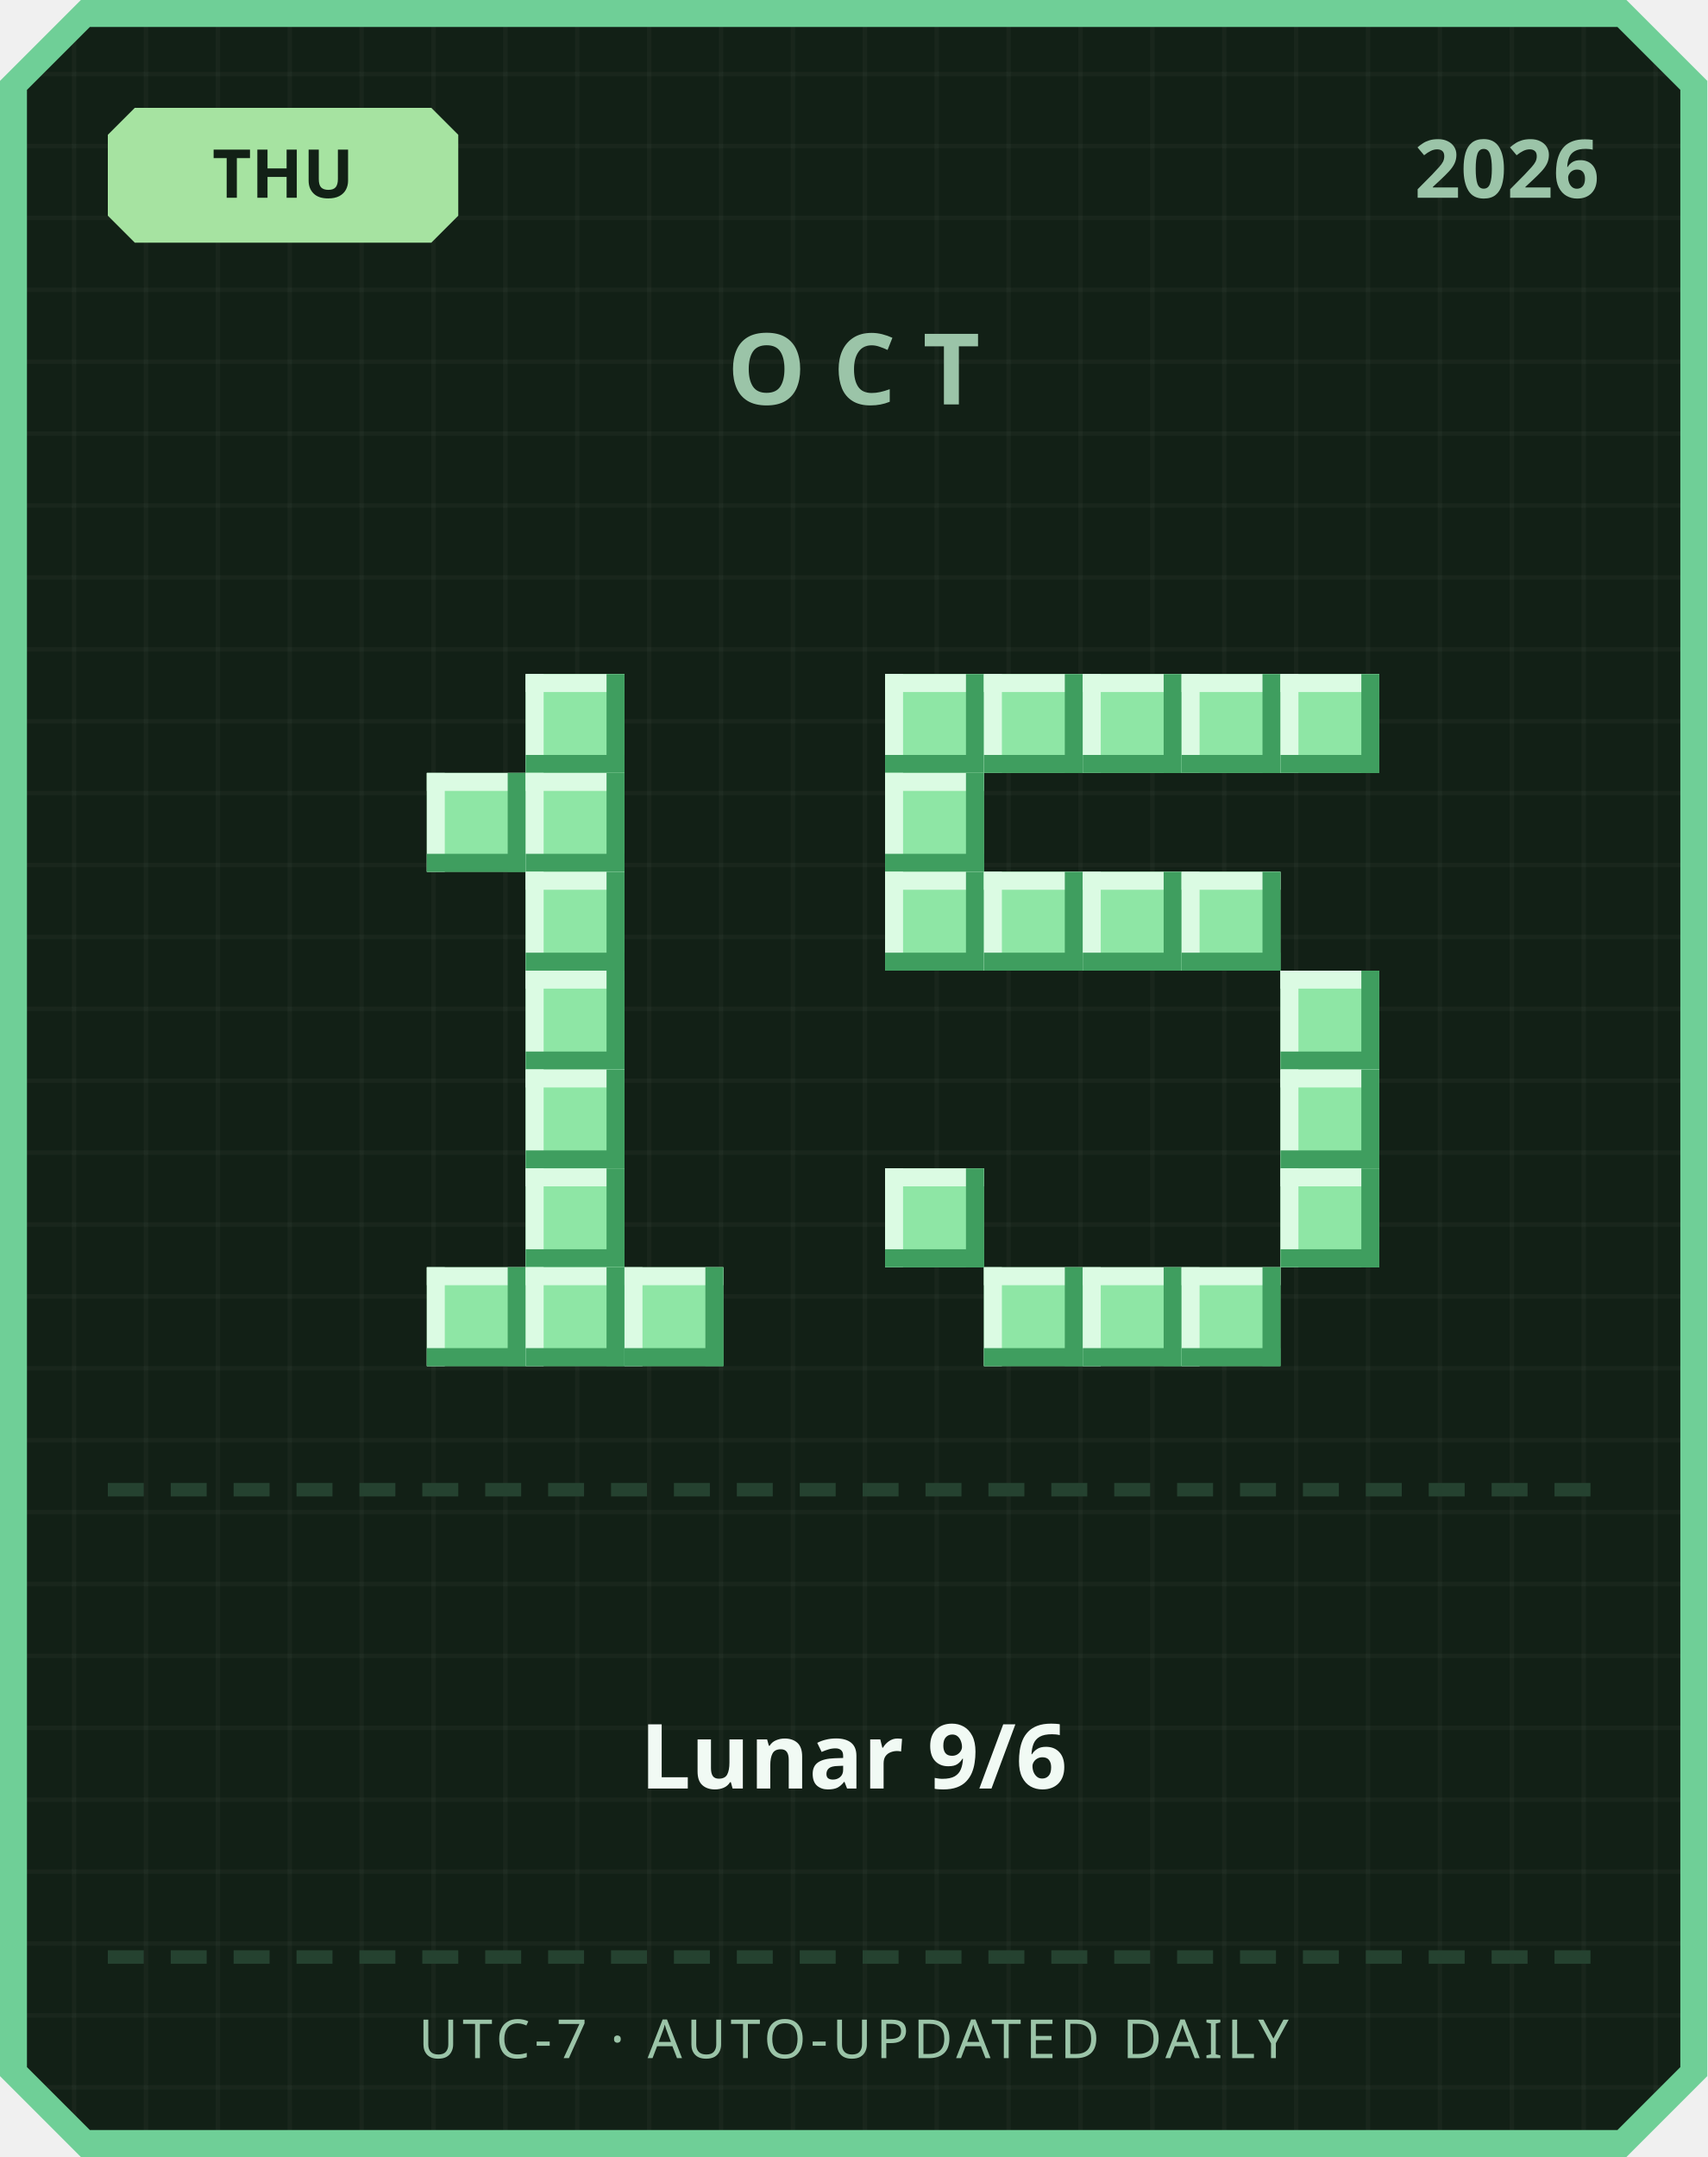
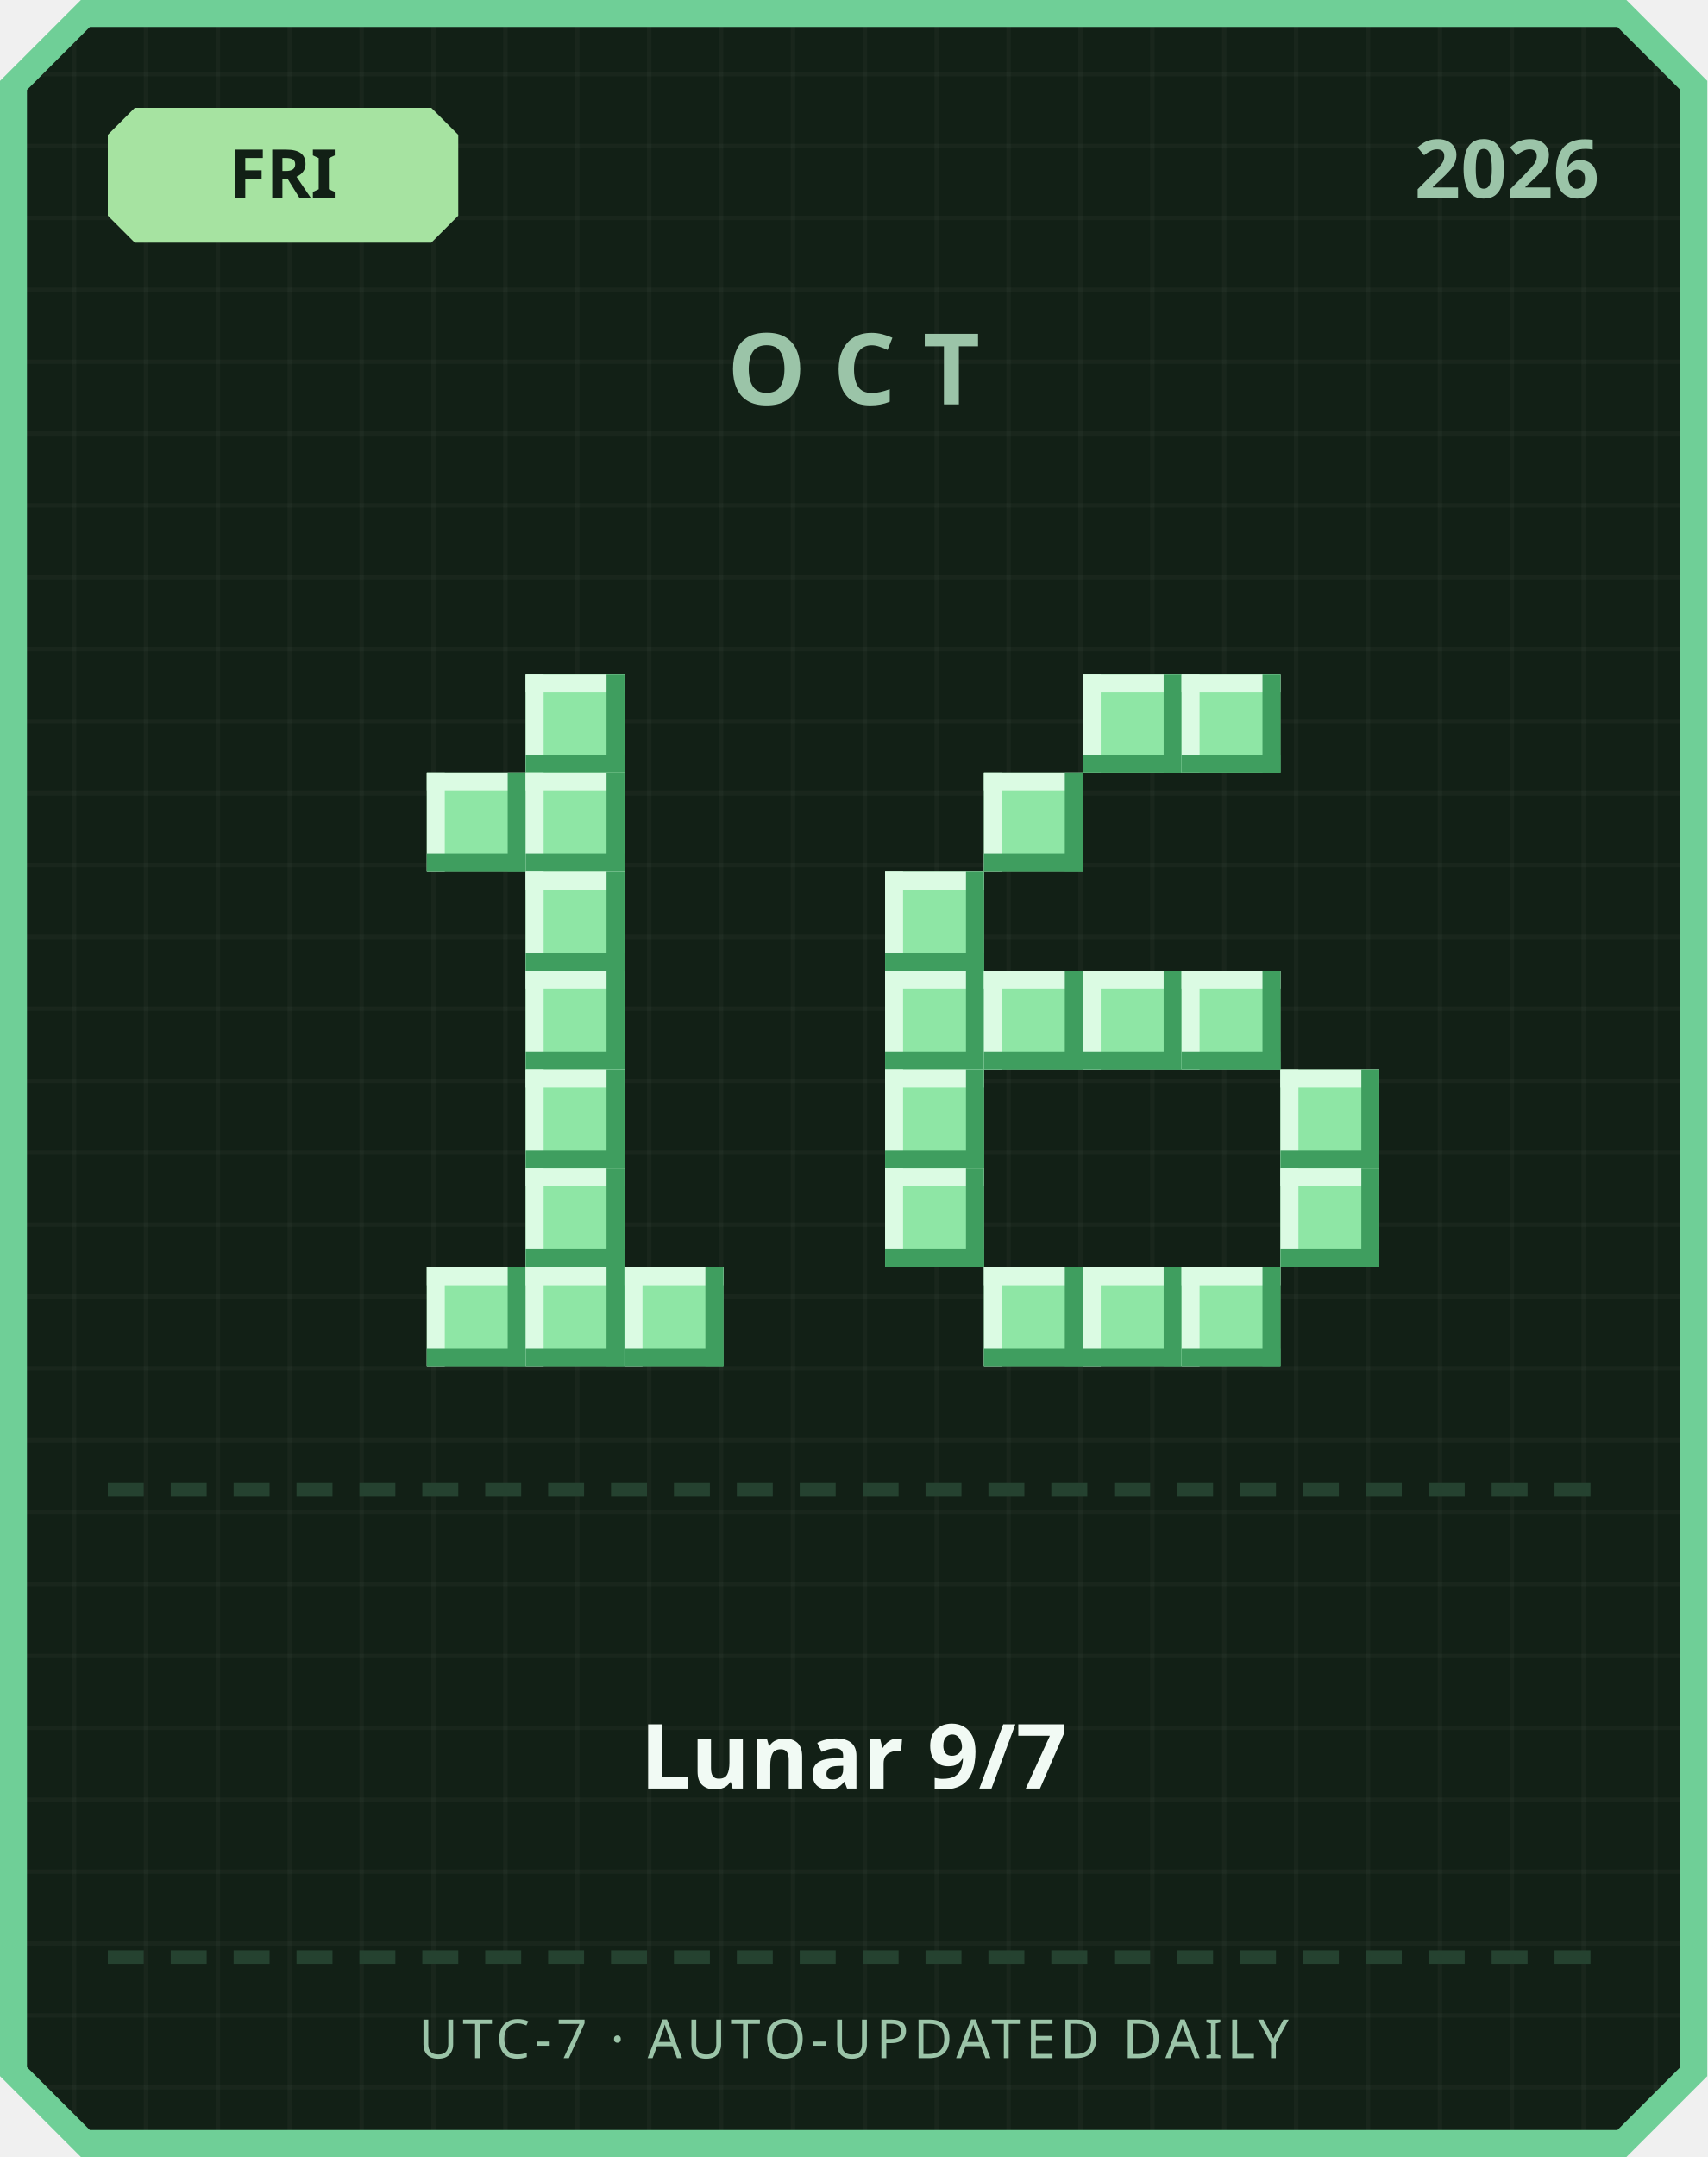
<svg xmlns="http://www.w3.org/2000/svg" width="380" height="480" viewBox="0 0 380 480">
  <defs>
    <pattern id="grid" width="16" height="16" patternUnits="userSpaceOnUse">
      <rect width="16" height="16" fill="#122016" />
      <rect width="1" height="16" fill="#ffffff" opacity="0.03" />
      <rect width="16" height="1" fill="#ffffff" opacity="0.03" />
    </pattern>
  </defs>
  <path d="M 18,0 L 362,0 L 380,18 L 380,462 L 362,480 L 18,480 L 0,462 L 0,18 Z" fill="#6fcf97" />
  <path d="M 20,6 L 360,6 L 374,20 L 374,460 L 360,474 L 20,474 L 6,460 L 6,20 Z" fill="url(#grid)" />
  <path d="M 30,24 L 96,24 L 102,30 L 102,48 L 96,54 L 30,54 L 24,48 L 24,30 Z" fill="#a6e3a1" />
-   <text x="63" y="44" text-anchor="middle" font-family="'Segoe UI', sans-serif" font-size="15" font-weight="700" fill="#122016">THU</text>
+   <text x="63" y="44" text-anchor="middle" font-family="'Segoe UI', sans-serif" font-size="15" font-weight="700" fill="#122016">FRI</text>
  <text x="356" y="44" text-anchor="end" font-family="'Segoe UI', sans-serif" font-size="18" font-weight="700" fill="#9bc4a8">2026</text>
  <text x="190" y="90" text-anchor="middle" font-family="'Segoe UI', sans-serif" font-size="22" font-weight="700" letter-spacing="6" fill="#9bc4a8">OCT</text>
  <rect x="117" y="150" width="22" height="22" fill="#8ee6a5" />
  <rect x="117" y="150" width="22" height="4" fill="#dbfbe3" />
  <rect x="117" y="150" width="4" height="22" fill="#dbfbe3" />
  <rect x="117" y="168" width="22" height="4" fill="#3f9e5f" />
  <rect x="135" y="150" width="4" height="22" fill="#3f9e5f" />
  <rect x="95" y="172" width="22" height="22" fill="#8ee6a5" />
  <rect x="95" y="172" width="22" height="4" fill="#dbfbe3" />
  <rect x="95" y="172" width="4" height="22" fill="#dbfbe3" />
  <rect x="95" y="190" width="22" height="4" fill="#3f9e5f" />
  <rect x="113" y="172" width="4" height="22" fill="#3f9e5f" />
  <rect x="117" y="172" width="22" height="22" fill="#8ee6a5" />
  <rect x="117" y="172" width="22" height="4" fill="#dbfbe3" />
  <rect x="117" y="172" width="4" height="22" fill="#dbfbe3" />
  <rect x="117" y="190" width="22" height="4" fill="#3f9e5f" />
  <rect x="135" y="172" width="4" height="22" fill="#3f9e5f" />
  <rect x="117" y="194" width="22" height="22" fill="#8ee6a5" />
  <rect x="117" y="194" width="22" height="4" fill="#dbfbe3" />
  <rect x="117" y="194" width="4" height="22" fill="#dbfbe3" />
  <rect x="117" y="212" width="22" height="4" fill="#3f9e5f" />
  <rect x="135" y="194" width="4" height="22" fill="#3f9e5f" />
  <rect x="117" y="216" width="22" height="22" fill="#8ee6a5" />
  <rect x="117" y="216" width="22" height="4" fill="#dbfbe3" />
  <rect x="117" y="216" width="4" height="22" fill="#dbfbe3" />
  <rect x="117" y="234" width="22" height="4" fill="#3f9e5f" />
  <rect x="135" y="216" width="4" height="22" fill="#3f9e5f" />
  <rect x="117" y="238" width="22" height="22" fill="#8ee6a5" />
  <rect x="117" y="238" width="22" height="4" fill="#dbfbe3" />
  <rect x="117" y="238" width="4" height="22" fill="#dbfbe3" />
  <rect x="117" y="256" width="22" height="4" fill="#3f9e5f" />
  <rect x="135" y="238" width="4" height="22" fill="#3f9e5f" />
  <rect x="117" y="260" width="22" height="22" fill="#8ee6a5" />
  <rect x="117" y="260" width="22" height="4" fill="#dbfbe3" />
  <rect x="117" y="260" width="4" height="22" fill="#dbfbe3" />
  <rect x="117" y="278" width="22" height="4" fill="#3f9e5f" />
  <rect x="135" y="260" width="4" height="22" fill="#3f9e5f" />
  <rect x="95" y="282" width="22" height="22" fill="#8ee6a5" />
  <rect x="95" y="282" width="22" height="4" fill="#dbfbe3" />
  <rect x="95" y="282" width="4" height="22" fill="#dbfbe3" />
  <rect x="95" y="300" width="22" height="4" fill="#3f9e5f" />
  <rect x="113" y="282" width="4" height="22" fill="#3f9e5f" />
  <rect x="117" y="282" width="22" height="22" fill="#8ee6a5" />
  <rect x="117" y="282" width="22" height="4" fill="#dbfbe3" />
  <rect x="117" y="282" width="4" height="22" fill="#dbfbe3" />
  <rect x="117" y="300" width="22" height="4" fill="#3f9e5f" />
  <rect x="135" y="282" width="4" height="22" fill="#3f9e5f" />
  <rect x="139" y="282" width="22" height="22" fill="#8ee6a5" />
  <rect x="139" y="282" width="22" height="4" fill="#dbfbe3" />
  <rect x="139" y="282" width="4" height="22" fill="#dbfbe3" />
  <rect x="139" y="300" width="22" height="4" fill="#3f9e5f" />
  <rect x="157" y="282" width="4" height="22" fill="#3f9e5f" />
-   <rect x="197" y="150" width="22" height="22" fill="#8ee6a5" />
-   <rect x="197" y="150" width="22" height="4" fill="#dbfbe3" />
-   <rect x="197" y="150" width="4" height="22" fill="#dbfbe3" />
-   <rect x="197" y="168" width="22" height="4" fill="#3f9e5f" />
-   <rect x="215" y="150" width="4" height="22" fill="#3f9e5f" />
-   <rect x="219" y="150" width="22" height="22" fill="#8ee6a5" />
-   <rect x="219" y="150" width="22" height="4" fill="#dbfbe3" />
-   <rect x="219" y="150" width="4" height="22" fill="#dbfbe3" />
-   <rect x="219" y="168" width="22" height="4" fill="#3f9e5f" />
-   <rect x="237" y="150" width="4" height="22" fill="#3f9e5f" />
  <rect x="241" y="150" width="22" height="22" fill="#8ee6a5" />
  <rect x="241" y="150" width="22" height="4" fill="#dbfbe3" />
  <rect x="241" y="150" width="4" height="22" fill="#dbfbe3" />
  <rect x="241" y="168" width="22" height="4" fill="#3f9e5f" />
  <rect x="259" y="150" width="4" height="22" fill="#3f9e5f" />
  <rect x="263" y="150" width="22" height="22" fill="#8ee6a5" />
  <rect x="263" y="150" width="22" height="4" fill="#dbfbe3" />
  <rect x="263" y="150" width="4" height="22" fill="#dbfbe3" />
  <rect x="263" y="168" width="22" height="4" fill="#3f9e5f" />
  <rect x="281" y="150" width="4" height="22" fill="#3f9e5f" />
-   <rect x="285" y="150" width="22" height="22" fill="#8ee6a5" />
-   <rect x="285" y="150" width="22" height="4" fill="#dbfbe3" />
-   <rect x="285" y="150" width="4" height="22" fill="#dbfbe3" />
-   <rect x="285" y="168" width="22" height="4" fill="#3f9e5f" />
-   <rect x="303" y="150" width="4" height="22" fill="#3f9e5f" />
-   <rect x="197" y="172" width="22" height="22" fill="#8ee6a5" />
-   <rect x="197" y="172" width="22" height="4" fill="#dbfbe3" />
-   <rect x="197" y="172" width="4" height="22" fill="#dbfbe3" />
-   <rect x="197" y="190" width="22" height="4" fill="#3f9e5f" />
-   <rect x="215" y="172" width="4" height="22" fill="#3f9e5f" />
+   <rect x="219" y="172" width="22" height="22" fill="#8ee6a5" />
+   <rect x="219" y="172" width="22" height="4" fill="#dbfbe3" />
+   <rect x="219" y="172" width="4" height="22" fill="#dbfbe3" />
+   <rect x="219" y="190" width="22" height="4" fill="#3f9e5f" />
+   <rect x="237" y="172" width="4" height="22" fill="#3f9e5f" />
  <rect x="197" y="194" width="22" height="22" fill="#8ee6a5" />
  <rect x="197" y="194" width="22" height="4" fill="#dbfbe3" />
  <rect x="197" y="194" width="4" height="22" fill="#dbfbe3" />
  <rect x="197" y="212" width="22" height="4" fill="#3f9e5f" />
  <rect x="215" y="194" width="4" height="22" fill="#3f9e5f" />
-   <rect x="219" y="194" width="22" height="22" fill="#8ee6a5" />
-   <rect x="219" y="194" width="22" height="4" fill="#dbfbe3" />
-   <rect x="219" y="194" width="4" height="22" fill="#dbfbe3" />
-   <rect x="219" y="212" width="22" height="4" fill="#3f9e5f" />
-   <rect x="237" y="194" width="4" height="22" fill="#3f9e5f" />
-   <rect x="241" y="194" width="22" height="22" fill="#8ee6a5" />
-   <rect x="241" y="194" width="22" height="4" fill="#dbfbe3" />
-   <rect x="241" y="194" width="4" height="22" fill="#dbfbe3" />
-   <rect x="241" y="212" width="22" height="4" fill="#3f9e5f" />
-   <rect x="259" y="194" width="4" height="22" fill="#3f9e5f" />
-   <rect x="263" y="194" width="22" height="22" fill="#8ee6a5" />
-   <rect x="263" y="194" width="22" height="4" fill="#dbfbe3" />
-   <rect x="263" y="194" width="4" height="22" fill="#dbfbe3" />
-   <rect x="263" y="212" width="22" height="4" fill="#3f9e5f" />
-   <rect x="281" y="194" width="4" height="22" fill="#3f9e5f" />
-   <rect x="285" y="216" width="22" height="22" fill="#8ee6a5" />
-   <rect x="285" y="216" width="22" height="4" fill="#dbfbe3" />
-   <rect x="285" y="216" width="4" height="22" fill="#dbfbe3" />
-   <rect x="285" y="234" width="22" height="4" fill="#3f9e5f" />
-   <rect x="303" y="216" width="4" height="22" fill="#3f9e5f" />
+   <rect x="197" y="216" width="22" height="22" fill="#8ee6a5" />
+   <rect x="197" y="216" width="22" height="4" fill="#dbfbe3" />
+   <rect x="197" y="216" width="4" height="22" fill="#dbfbe3" />
+   <rect x="197" y="234" width="22" height="4" fill="#3f9e5f" />
+   <rect x="215" y="216" width="4" height="22" fill="#3f9e5f" />
+   <rect x="219" y="216" width="22" height="22" fill="#8ee6a5" />
+   <rect x="219" y="216" width="22" height="4" fill="#dbfbe3" />
+   <rect x="219" y="216" width="4" height="22" fill="#dbfbe3" />
+   <rect x="219" y="234" width="22" height="4" fill="#3f9e5f" />
+   <rect x="237" y="216" width="4" height="22" fill="#3f9e5f" />
+   <rect x="241" y="216" width="22" height="22" fill="#8ee6a5" />
+   <rect x="241" y="216" width="22" height="4" fill="#dbfbe3" />
+   <rect x="241" y="216" width="4" height="22" fill="#dbfbe3" />
+   <rect x="241" y="234" width="22" height="4" fill="#3f9e5f" />
+   <rect x="259" y="216" width="4" height="22" fill="#3f9e5f" />
+   <rect x="263" y="216" width="22" height="22" fill="#8ee6a5" />
+   <rect x="263" y="216" width="22" height="4" fill="#dbfbe3" />
+   <rect x="263" y="216" width="4" height="22" fill="#dbfbe3" />
+   <rect x="263" y="234" width="22" height="4" fill="#3f9e5f" />
+   <rect x="281" y="216" width="4" height="22" fill="#3f9e5f" />
+   <rect x="197" y="238" width="22" height="22" fill="#8ee6a5" />
+   <rect x="197" y="238" width="22" height="4" fill="#dbfbe3" />
+   <rect x="197" y="238" width="4" height="22" fill="#dbfbe3" />
+   <rect x="197" y="256" width="22" height="4" fill="#3f9e5f" />
+   <rect x="215" y="238" width="4" height="22" fill="#3f9e5f" />
  <rect x="285" y="238" width="22" height="22" fill="#8ee6a5" />
  <rect x="285" y="238" width="22" height="4" fill="#dbfbe3" />
  <rect x="285" y="238" width="4" height="22" fill="#dbfbe3" />
  <rect x="285" y="256" width="22" height="4" fill="#3f9e5f" />
  <rect x="303" y="238" width="4" height="22" fill="#3f9e5f" />
  <rect x="197" y="260" width="22" height="22" fill="#8ee6a5" />
  <rect x="197" y="260" width="22" height="4" fill="#dbfbe3" />
  <rect x="197" y="260" width="4" height="22" fill="#dbfbe3" />
  <rect x="197" y="278" width="22" height="4" fill="#3f9e5f" />
  <rect x="215" y="260" width="4" height="22" fill="#3f9e5f" />
  <rect x="285" y="260" width="22" height="22" fill="#8ee6a5" />
  <rect x="285" y="260" width="22" height="4" fill="#dbfbe3" />
  <rect x="285" y="260" width="4" height="22" fill="#dbfbe3" />
  <rect x="285" y="278" width="22" height="4" fill="#3f9e5f" />
  <rect x="303" y="260" width="4" height="22" fill="#3f9e5f" />
  <rect x="219" y="282" width="22" height="22" fill="#8ee6a5" />
  <rect x="219" y="282" width="22" height="4" fill="#dbfbe3" />
  <rect x="219" y="282" width="4" height="22" fill="#dbfbe3" />
  <rect x="219" y="300" width="22" height="4" fill="#3f9e5f" />
  <rect x="237" y="282" width="4" height="22" fill="#3f9e5f" />
  <rect x="241" y="282" width="22" height="22" fill="#8ee6a5" />
  <rect x="241" y="282" width="22" height="4" fill="#dbfbe3" />
  <rect x="241" y="282" width="4" height="22" fill="#dbfbe3" />
  <rect x="241" y="300" width="22" height="4" fill="#3f9e5f" />
  <rect x="259" y="282" width="4" height="22" fill="#3f9e5f" />
  <rect x="263" y="282" width="22" height="22" fill="#8ee6a5" />
  <rect x="263" y="282" width="22" height="4" fill="#dbfbe3" />
  <rect x="263" y="282" width="4" height="22" fill="#dbfbe3" />
  <rect x="263" y="300" width="22" height="4" fill="#3f9e5f" />
  <rect x="281" y="282" width="4" height="22" fill="#3f9e5f" />
  <rect x="24" y="330" width="8" height="3" fill="#254230" />
  <rect x="38" y="330" width="8" height="3" fill="#254230" />
  <rect x="52" y="330" width="8" height="3" fill="#254230" />
  <rect x="66" y="330" width="8" height="3" fill="#254230" />
  <rect x="80" y="330" width="8" height="3" fill="#254230" />
  <rect x="94" y="330" width="8" height="3" fill="#254230" />
  <rect x="108" y="330" width="8" height="3" fill="#254230" />
  <rect x="122" y="330" width="8" height="3" fill="#254230" />
  <rect x="136" y="330" width="8" height="3" fill="#254230" />
  <rect x="150" y="330" width="8" height="3" fill="#254230" />
  <rect x="164" y="330" width="8" height="3" fill="#254230" />
  <rect x="178" y="330" width="8" height="3" fill="#254230" />
  <rect x="192" y="330" width="8" height="3" fill="#254230" />
  <rect x="206" y="330" width="8" height="3" fill="#254230" />
  <rect x="220" y="330" width="8" height="3" fill="#254230" />
  <rect x="234" y="330" width="8" height="3" fill="#254230" />
  <rect x="248" y="330" width="8" height="3" fill="#254230" />
  <rect x="262" y="330" width="8" height="3" fill="#254230" />
  <rect x="276" y="330" width="8" height="3" fill="#254230" />
  <rect x="290" y="330" width="8" height="3" fill="#254230" />
  <rect x="304" y="330" width="8" height="3" fill="#254230" />
  <rect x="318" y="330" width="8" height="3" fill="#254230" />
  <rect x="332" y="330" width="8" height="3" fill="#254230" />
  <rect x="346" y="330" width="8" height="3" fill="#254230" />
-   <text x="190" y="398" text-anchor="middle" font-family="'Segoe UI', 'Microsoft JhengHei', sans-serif" font-size="20" font-weight="700" fill="#f1faf4">Lunar 9/6</text>
+   <text x="190" y="398" text-anchor="middle" font-family="'Segoe UI', 'Microsoft JhengHei', sans-serif" font-size="20" font-weight="700" fill="#f1faf4">Lunar 9/7</text>
  <rect x="24" y="434" width="8" height="3" fill="#254230" />
  <rect x="38" y="434" width="8" height="3" fill="#254230" />
  <rect x="52" y="434" width="8" height="3" fill="#254230" />
  <rect x="66" y="434" width="8" height="3" fill="#254230" />
  <rect x="80" y="434" width="8" height="3" fill="#254230" />
  <rect x="94" y="434" width="8" height="3" fill="#254230" />
  <rect x="108" y="434" width="8" height="3" fill="#254230" />
  <rect x="122" y="434" width="8" height="3" fill="#254230" />
  <rect x="136" y="434" width="8" height="3" fill="#254230" />
  <rect x="150" y="434" width="8" height="3" fill="#254230" />
  <rect x="164" y="434" width="8" height="3" fill="#254230" />
  <rect x="178" y="434" width="8" height="3" fill="#254230" />
  <rect x="192" y="434" width="8" height="3" fill="#254230" />
  <rect x="206" y="434" width="8" height="3" fill="#254230" />
  <rect x="220" y="434" width="8" height="3" fill="#254230" />
  <rect x="234" y="434" width="8" height="3" fill="#254230" />
  <rect x="248" y="434" width="8" height="3" fill="#254230" />
  <rect x="262" y="434" width="8" height="3" fill="#254230" />
  <rect x="276" y="434" width="8" height="3" fill="#254230" />
  <rect x="290" y="434" width="8" height="3" fill="#254230" />
  <rect x="304" y="434" width="8" height="3" fill="#254230" />
  <rect x="318" y="434" width="8" height="3" fill="#254230" />
  <rect x="332" y="434" width="8" height="3" fill="#254230" />
  <rect x="346" y="434" width="8" height="3" fill="#254230" />
  <text x="190" y="458" text-anchor="middle" font-family="'Segoe UI', sans-serif" font-size="12" letter-spacing="1" fill="#9bc4a8">UTC-7 · AUTO-UPDATED DAILY</text>
</svg>
